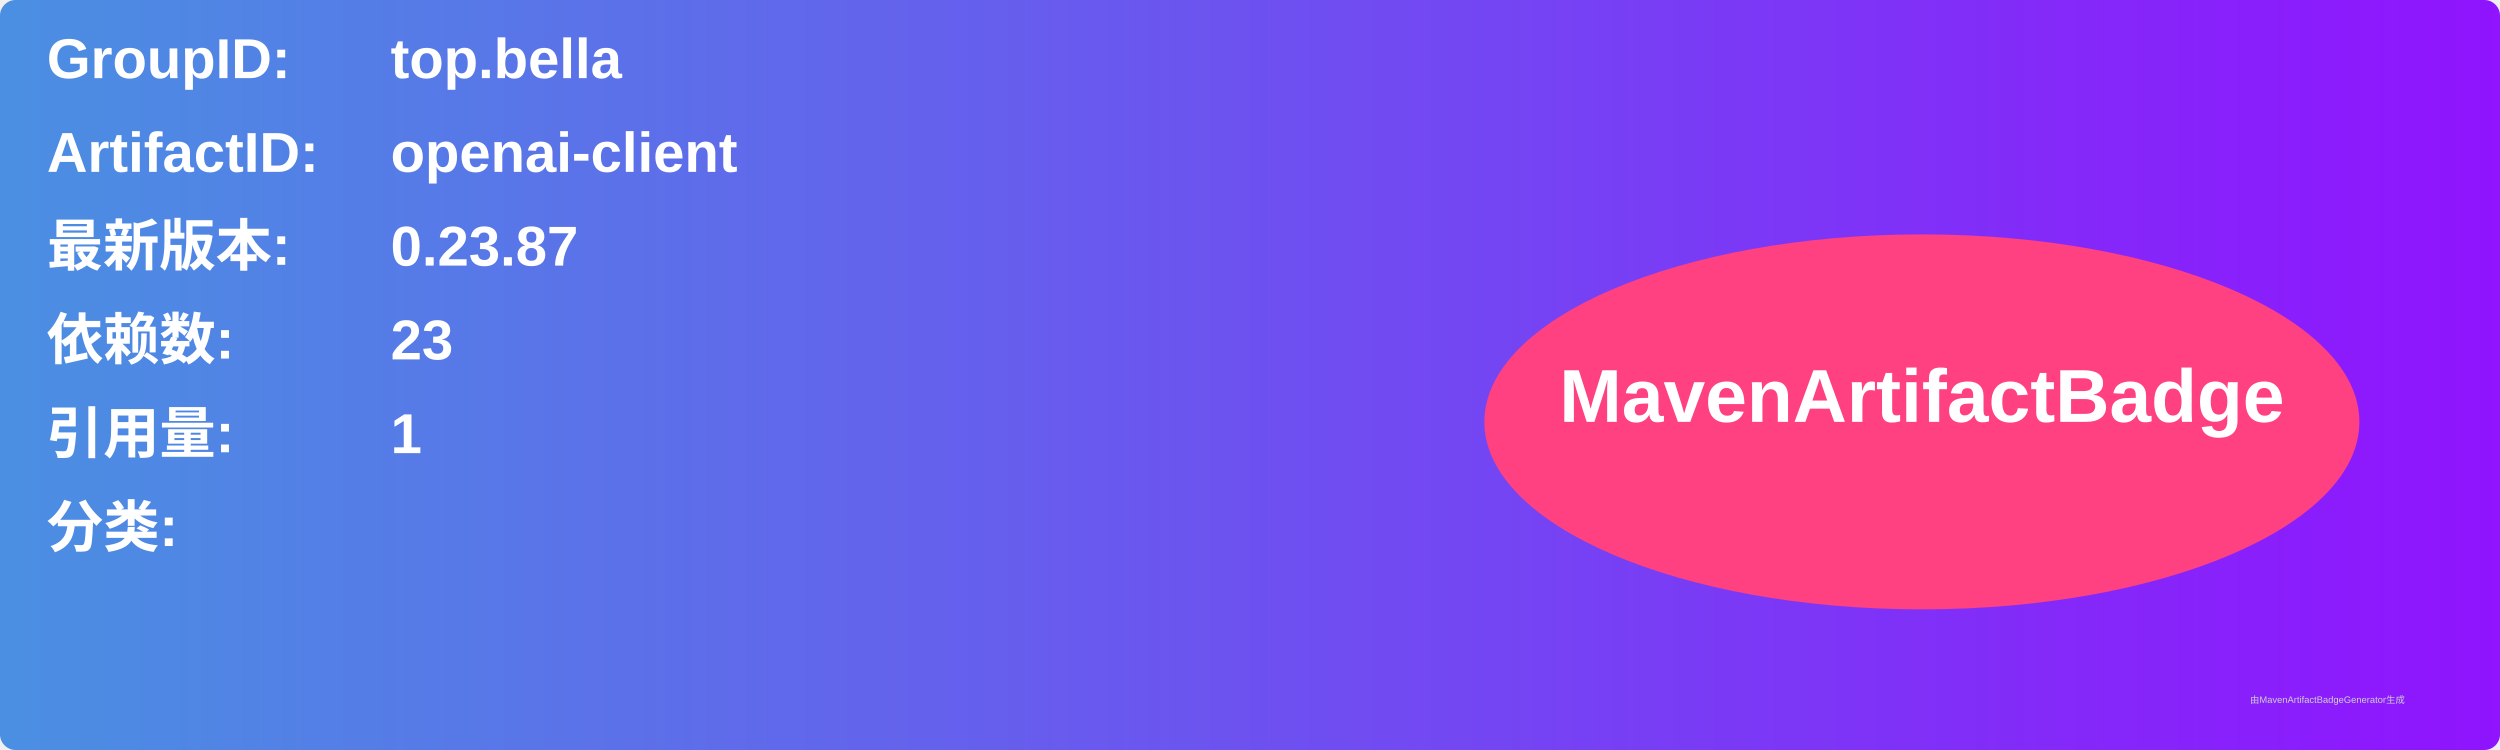
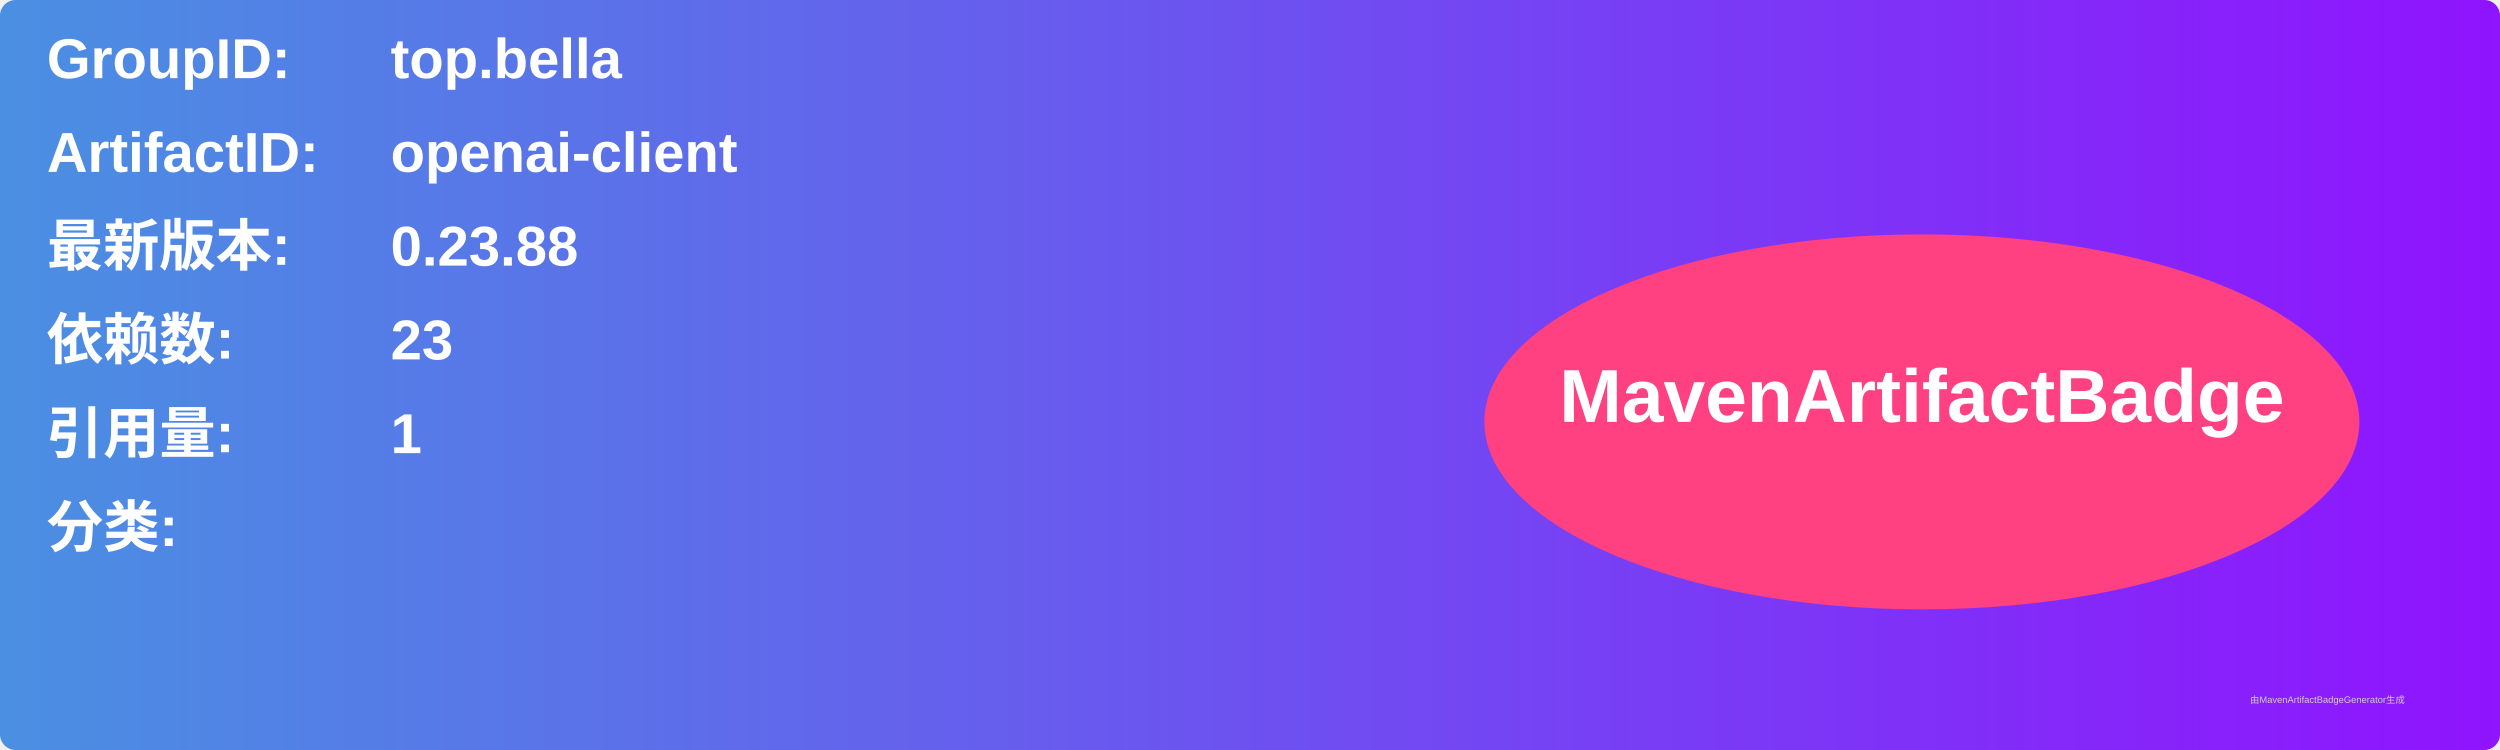
<svg xmlns="http://www.w3.org/2000/svg" width="800" height="240" viewBox="0 0 800 240">
  <linearGradient id="grad" x1="0%" y1="0%" x2="100%" y2="0%">
    <stop offset="0%" stop-color="#4a90e2" />
    <stop offset="100%" stop-color="#9013fe" />
  </linearGradient>
  <rect width="100%" height="100%" rx="5" ry="5" fill="url(#grad)" />
  <g transform="translate(15, 15)">
    <text x="0" y="10" font-family="Arial" font-size="18" fill="white" font-weight="bold" width="260">GroupID:</text>
    <text x="110" y="10" font-family="Arial" font-size="18" fill="white" font-weight="bold" width="460">top.bella</text>
    <text x="0" y="40" font-family="Arial" font-size="18" fill="white" font-weight="bold" width="260">ArtifactID:</text>
    <text x="110" y="40" font-family="Arial" font-size="18" fill="white" font-weight="bold" width="460">openai-client</text>
    <text x="0" y="70" font-family="Arial" font-size="18" fill="white" font-weight="bold">最新版本:</text>
    <text x="110" y="70" font-family="Arial" font-size="18" fill="white" font-weight="bold">
-       <tspan font-weight="bold">0.23.87</tspan>
+       <tspan font-weight="bold">0.23.88</tspan>
    </text>
    <text x="0" y="100" font-family="Arial" font-size="18" fill="white" font-weight="bold">依赖数: </text>
    <text x="110" y="100" font-family="Arial" font-size="18" fill="white">
      <tspan font-weight="bold">23</tspan>
    </text>
    <text x="0" y="130" font-family="Arial" font-size="18" fill="white" font-weight="bold">引用量: </text>
    <text x="110" y="130" font-family="Arial" font-size="18" fill="white">
      <tspan font-weight="bold">1</tspan>
    </text>
    <text x="0" y="160" font-family="Arial" font-size="18" fill="white" font-weight="bold">分类:</text>
    <text x="10" y="190" font-family="Arial" font-size="10" fill="white">
      <tspan font-weight="bold" />
    </text>
    <ellipse cx="600" cy="120" rx="140" ry="60" fill="#ff4081" />
    <text x="600" y="120" text-anchor="middle" font-family="Arial" font-size="24" fill="white" font-weight="bold">MavenArtifactBadge</text>
  </g>
  <text x="720" y="225" font-family="Arial" font-size="3" fill="#d0d0d0">由MavenArtifactBadgeGenerator生成</text>
</svg>
